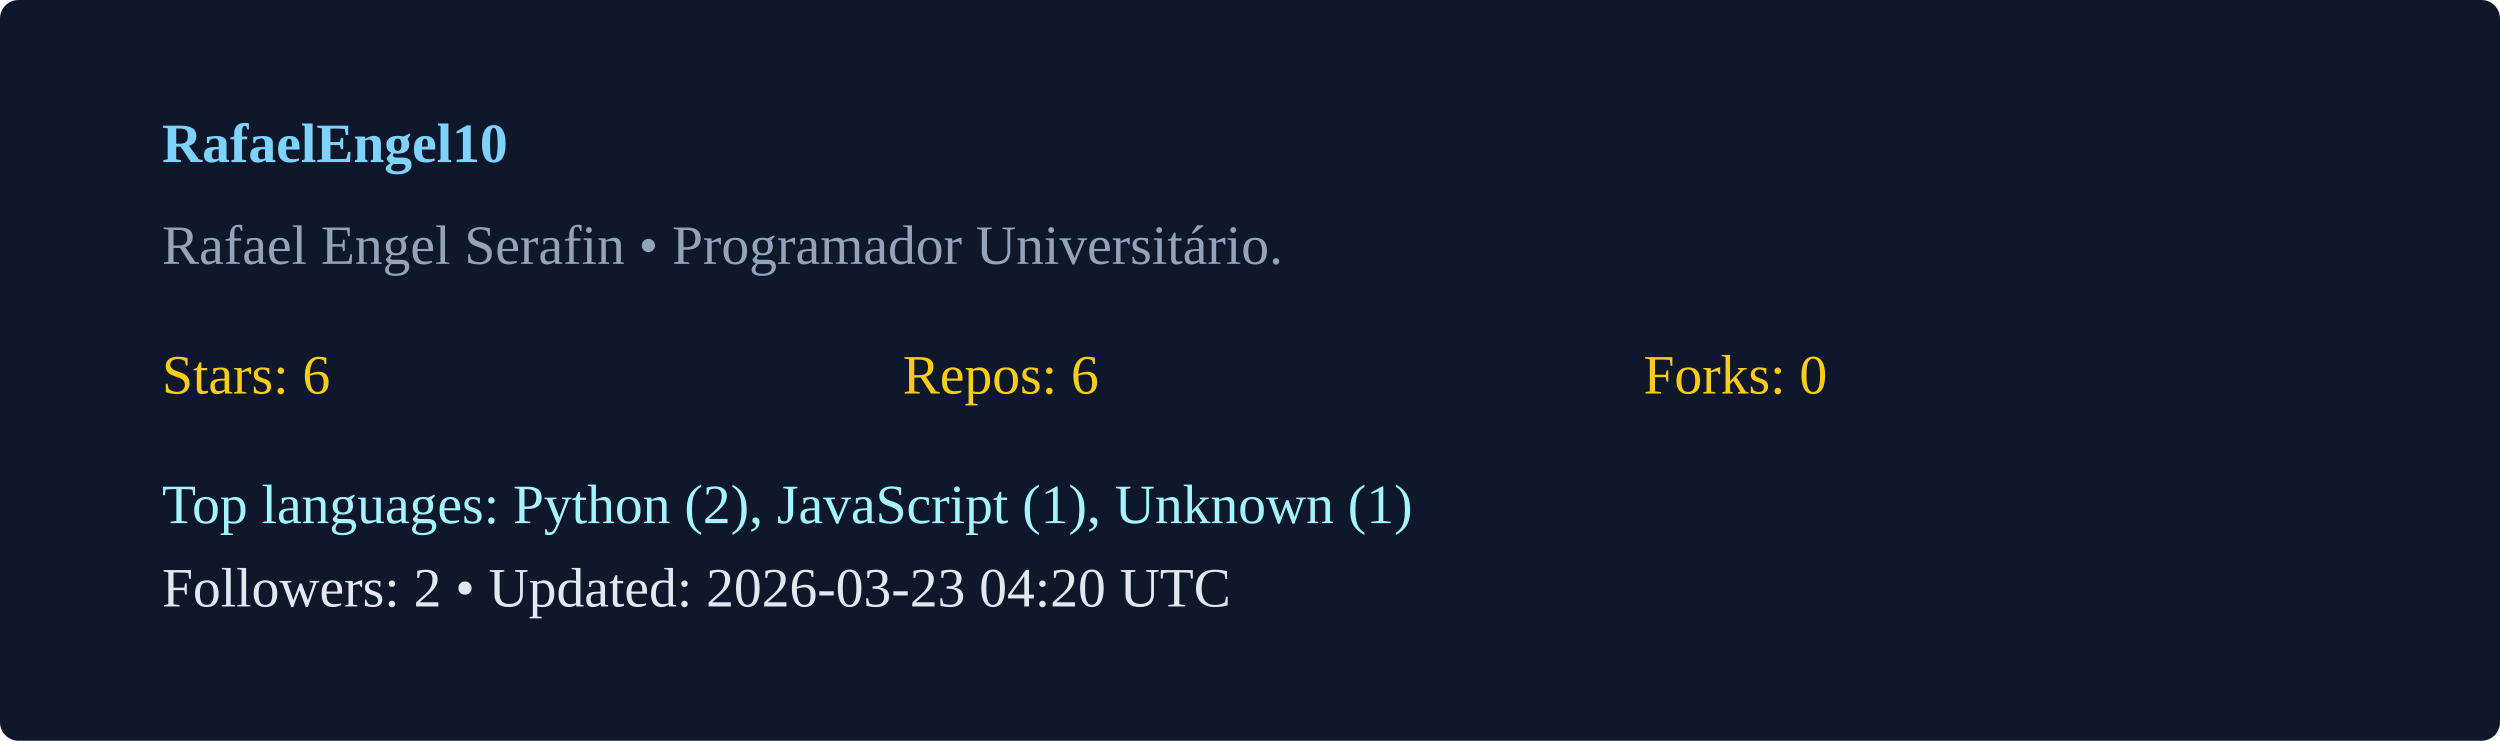
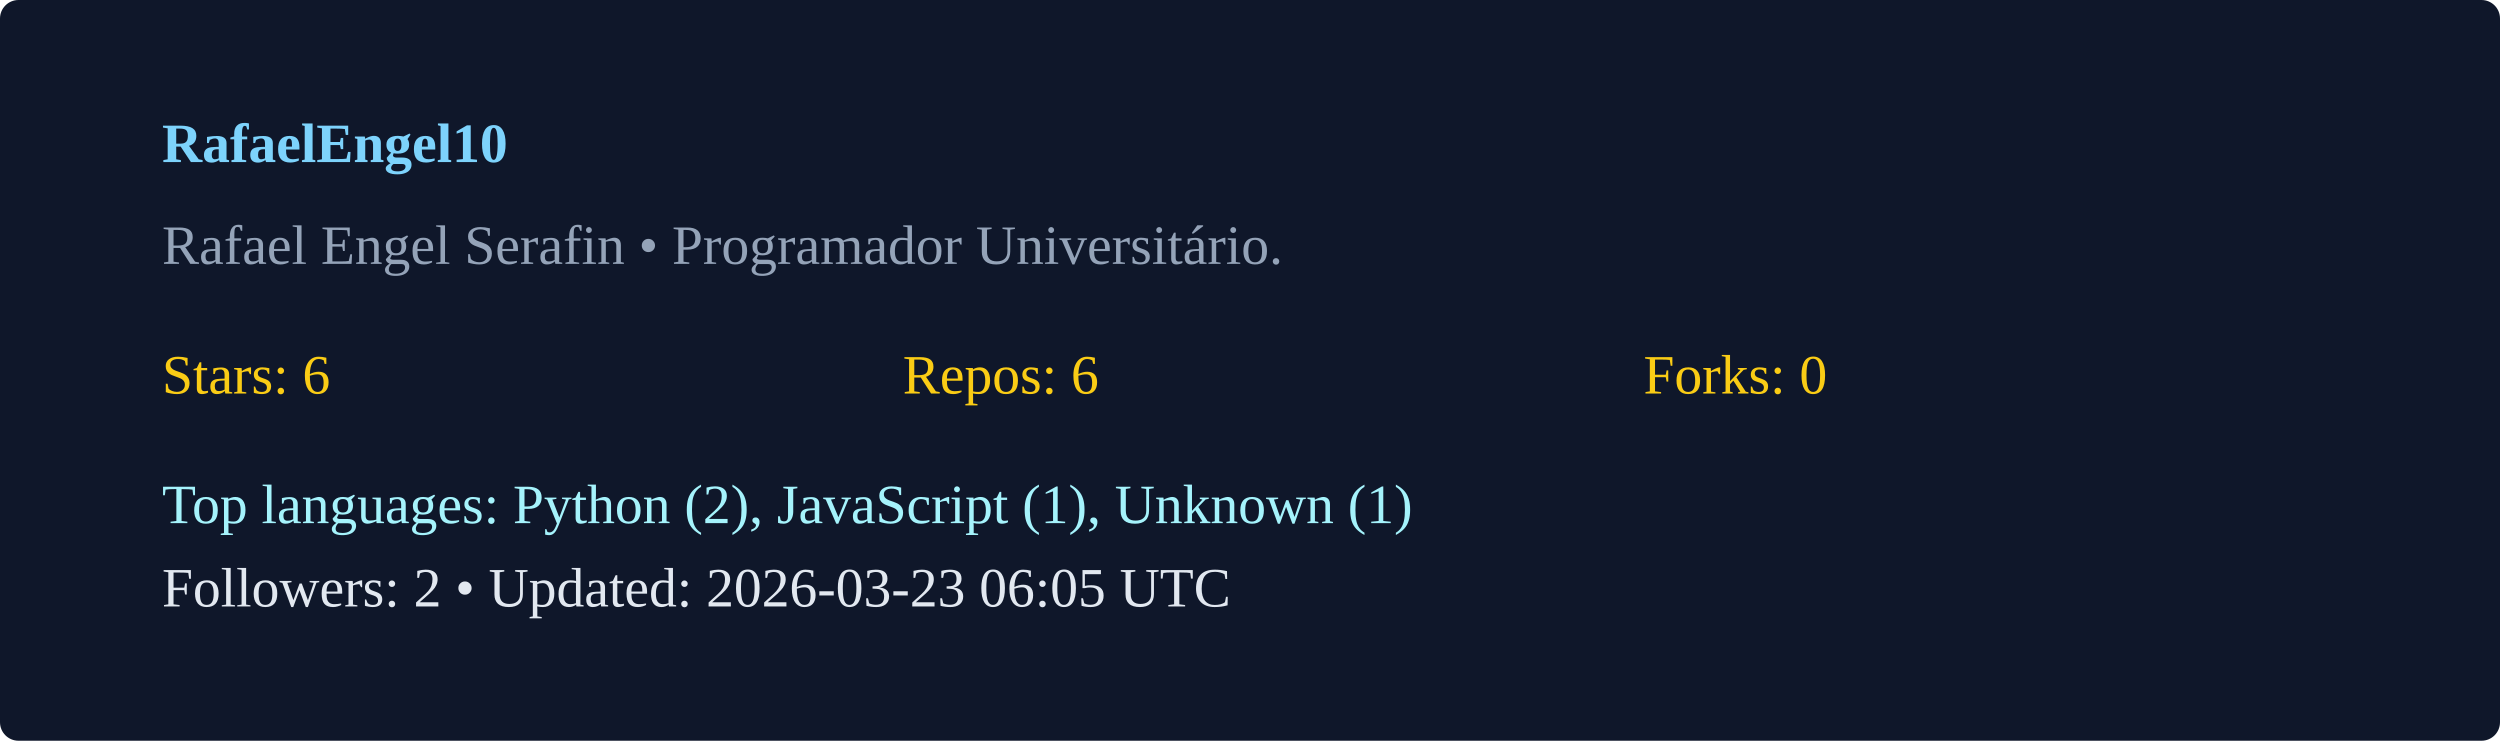
<svg xmlns="http://www.w3.org/2000/svg" width="540" height="160" viewBox="0 0 540 160">
  <rect width="100%" height="100%" rx="4" fill="#0f172a" />
  <g transform="translate(35,35)">
    <text x="0" y="0" fill="#7dd3fc" font-weight="600">RafaelEngel10</text>
    <text x="0" y="22" fill="#94a3b8">Rafael Engel Serafin  • Programador Universitário. </text>
    <g transform="translate(0,50)">
      <text x="0" y="0" fill="#facc15">Stars: 6</text>
      <text x="160" y="0" fill="#facc15">Repos: 6</text>
      <text x="320" y="0" fill="#facc15">Forks: 0</text>
      <text x="0" y="28" fill="#a5f3fc">Top languages: Python (2), JavaScript (1), Unknown (1)</text>
-       <text x="0" y="46" fill="#e2e8f0">Followers: 2 • Updated: 2026-03-23 04:20 UTC</text>
+       <text x="0" y="46" fill="#e2e8f0">Followers: 2 • Updated: 2026-03-23 06:05 UTC</text>
    </g>
  </g>
</svg>
